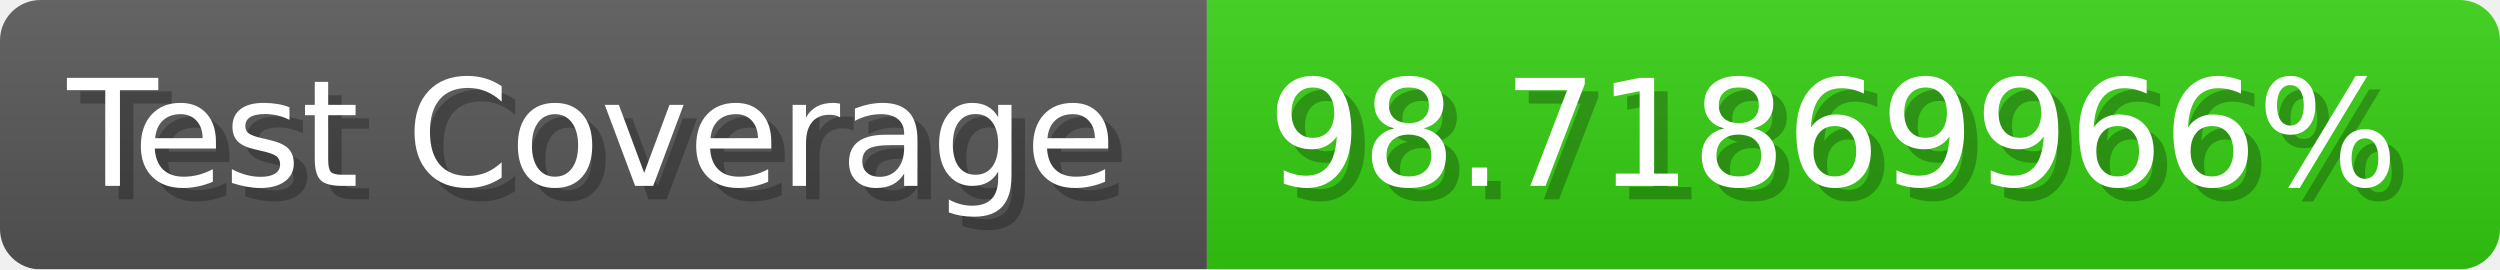
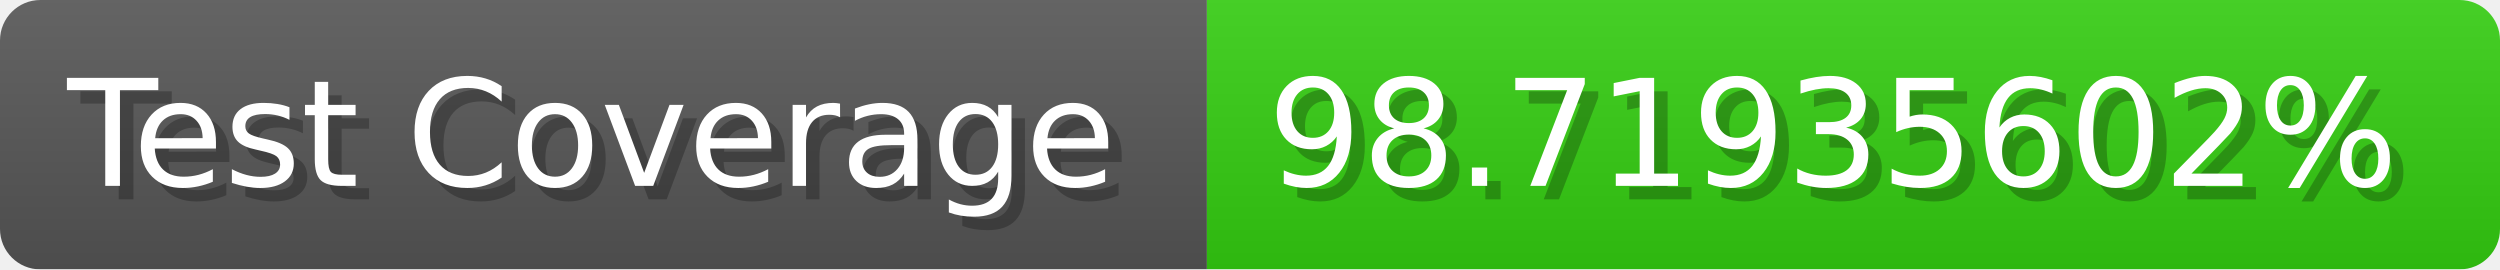
- <svg xmlns="http://www.w3.org/2000/svg" width="185.6" height="20" viewBox="0 0 1856 200" role="img" aria-label="Test Coverage: 98.71869966%">
+ <svg xmlns="http://www.w3.org/2000/svg" width="185.6" height="20" viewBox="0 0 1856 200" role="img" aria-label="Test Coverage: 98.71935602%">
  <linearGradient id="a" x2="0" y2="100%">
    <stop offset="0" stop-opacity=".1" stop-color="#EEE" />
    <stop offset="1" stop-opacity=".1" />
  </linearGradient>
  <mask id="m">
    <rect width="1856" height="200" rx="30" fill="#FFF" />
  </mask>
  <g mask="url(#m)">
    <rect width="896" height="200" fill="#555" />
    <rect width="960" height="200" fill="#3C1" x="896" />
    <rect width="1856" height="200" fill="url(#a)" />
  </g>
  <g aria-hidden="true" fill="#fff" text-anchor="start" font-family="Verdana,DejaVu Sans,sans-serif" font-size="110">
    <text x="60" y="148" textLength="796" fill="#000" opacity="0.25">Test Coverage</text>
    <text x="50" y="138" textLength="796">Test Coverage</text>
-     <text x="951" y="148" textLength="860" fill="#000" opacity="0.25">98.71869966%</text>
-     <text x="941" y="138" textLength="860">98.71869966%</text>
+     <text x="951" y="148" textLength="860" fill="#000" opacity="0.25">98.71935602%</text>
+     <text x="941" y="138" textLength="860">98.71935602%</text>
  </g>
</svg>
